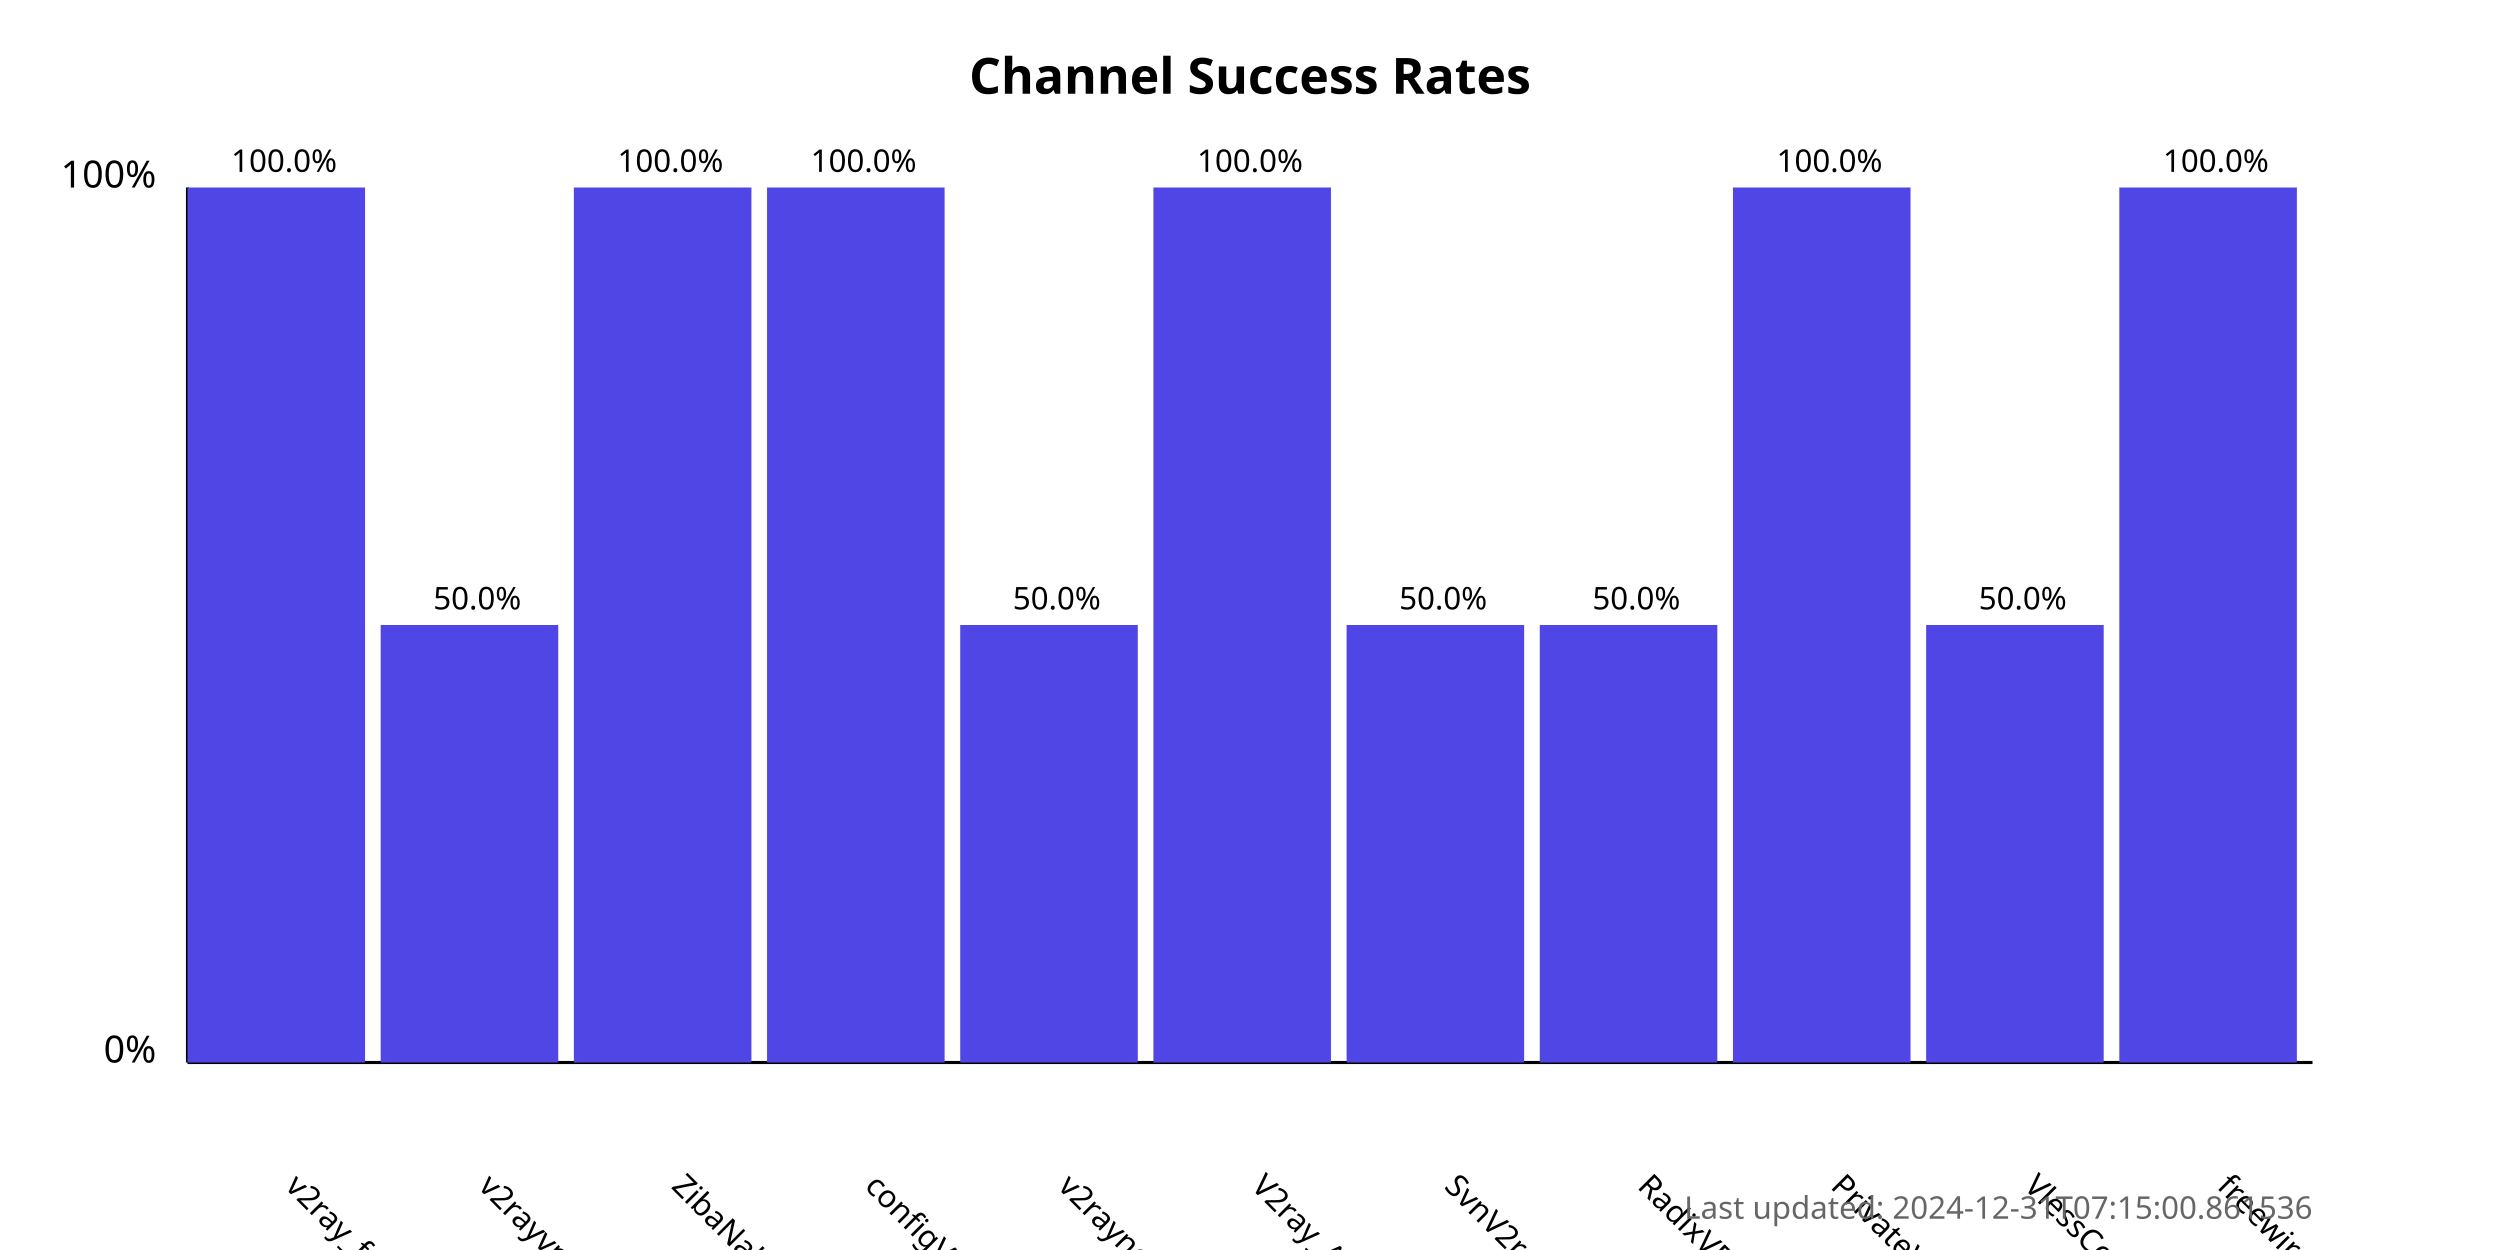
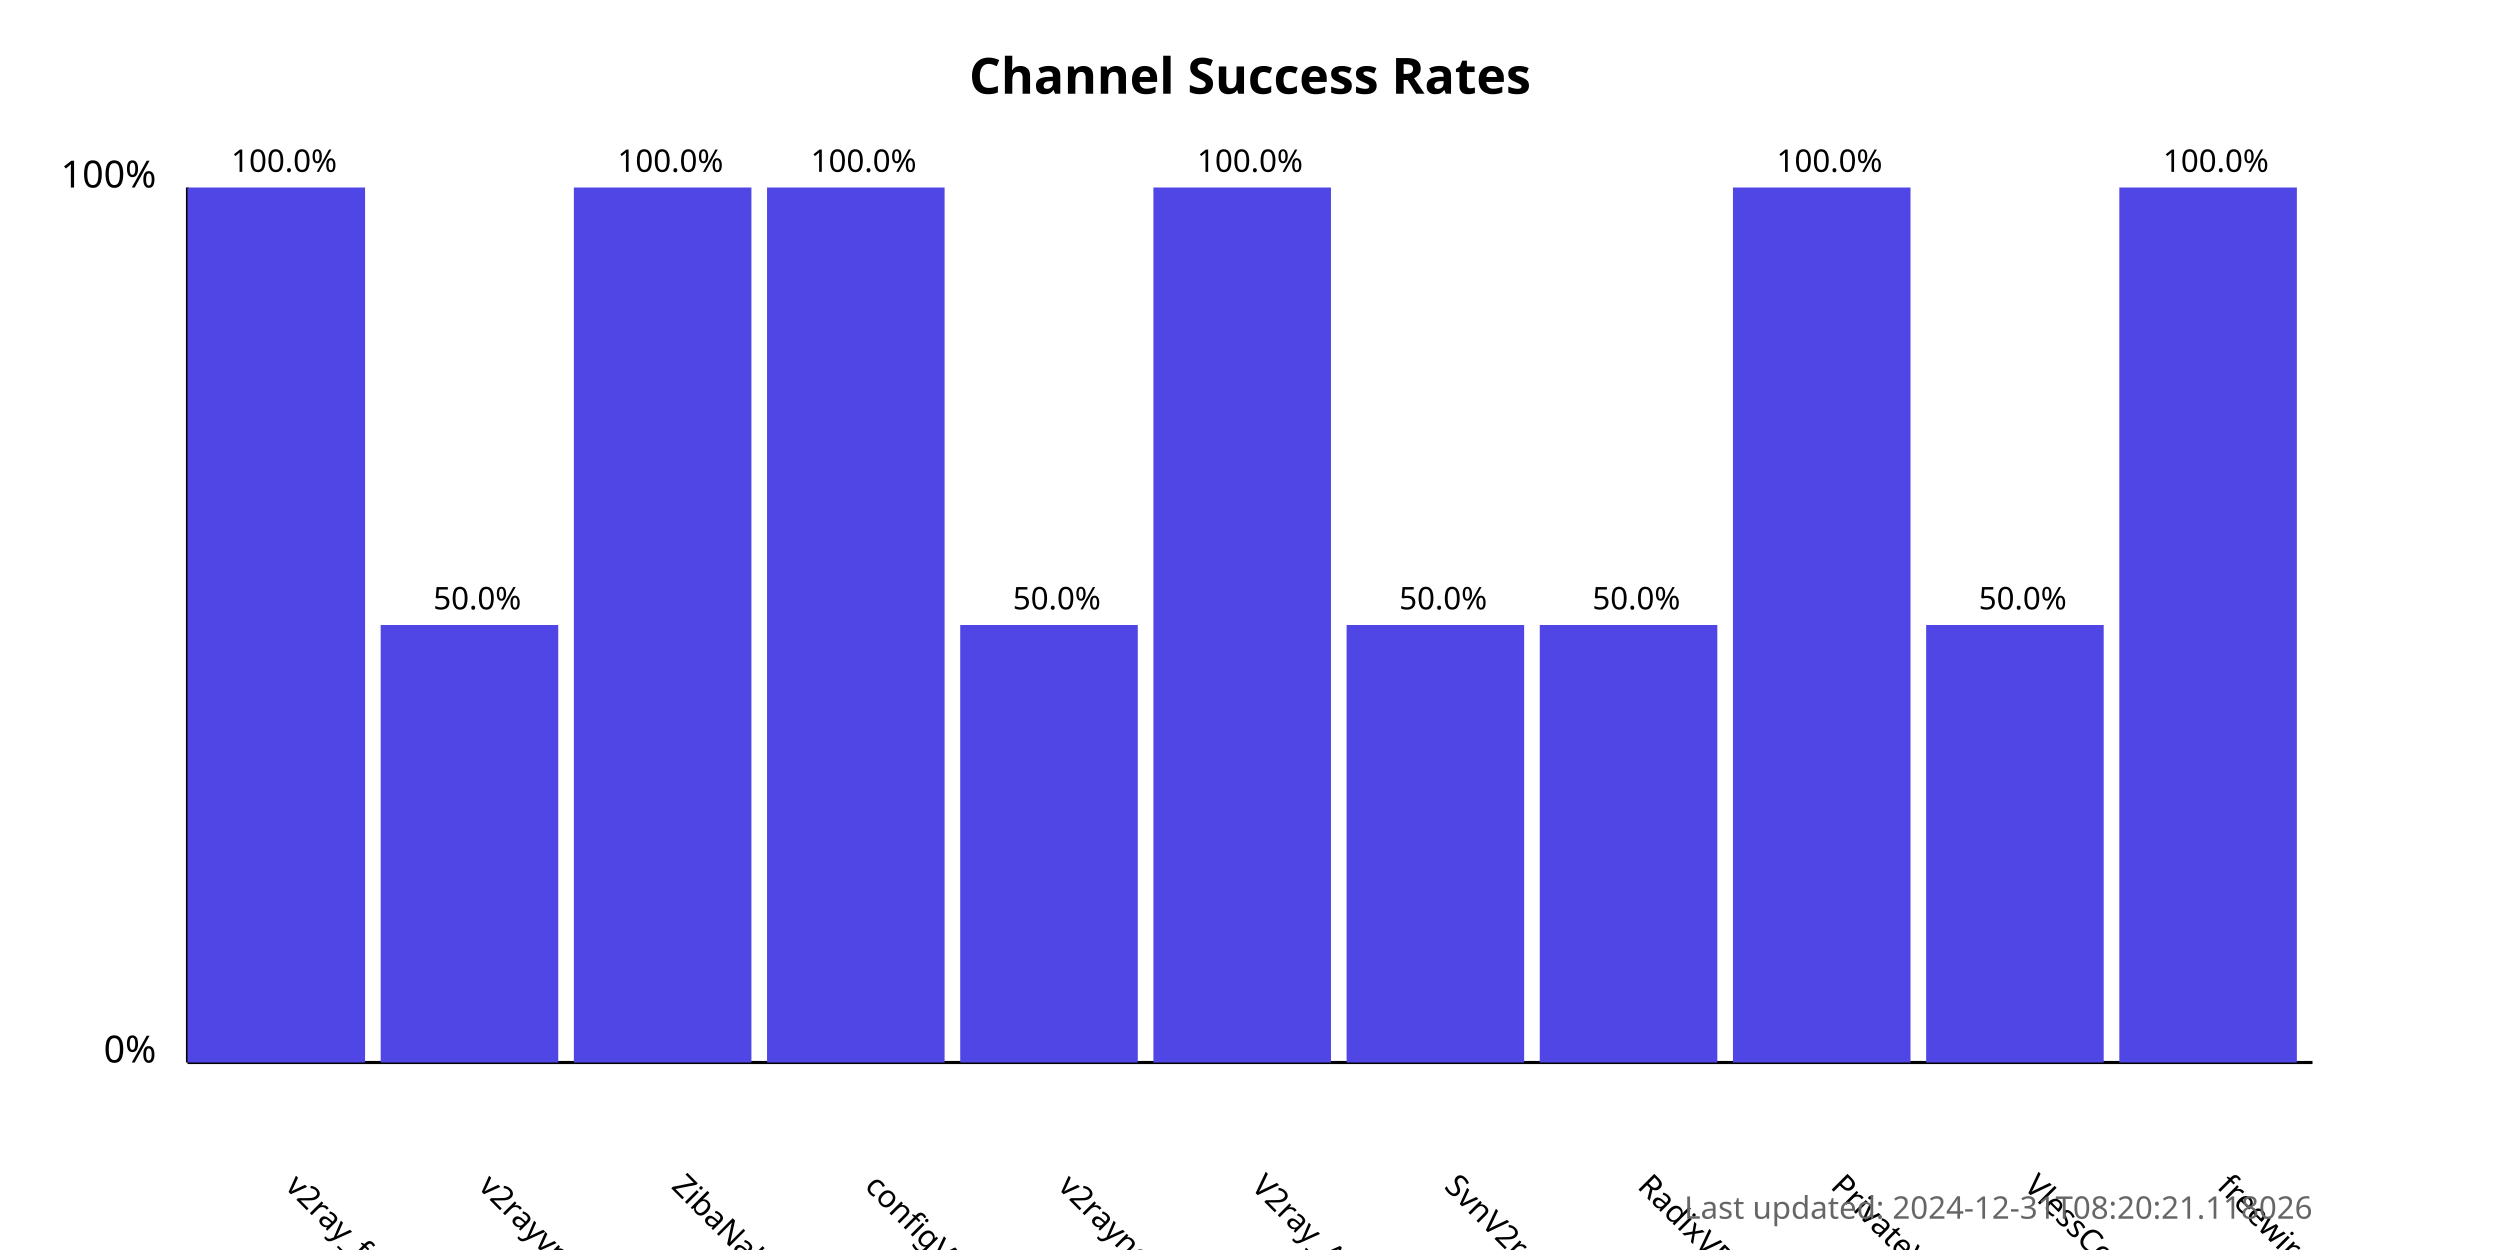
<svg xmlns="http://www.w3.org/2000/svg" width="800" height="400">
  <style>
            .chart-title { font: bold 16px sans-serif; }
            .axis-label { font: 12px sans-serif; }
            .tick-label { font: 10px sans-serif; }
            .bar { fill: #4f46e5; }
            .bar:hover { fill: #6366f1; }
            .timestamp { font: 10px sans-serif; fill: #666; }
        </style>
  <text x="400.0" y="30" text-anchor="middle" class="chart-title">
            Channel Success Rates
        </text>
  <line x1="60" y1="340" x2="60" y2="60" stroke="black" stroke-width="1" />
  <line x1="60" y1="340" x2="740" y2="340" stroke="black" stroke-width="1" />
  <text x="50" y="340" text-anchor="end" class="axis-label">0%</text>
  <text x="50" y="60" text-anchor="end" class="axis-label">100%</text>
  <g>
    <rect x="60" y="60.0" width="56.818" height="280.0" class="bar" />
    <text x="90.909" y="380" transform="rotate(45, 90.90909, 380)" text-anchor="start" class="tick-label">
                v2ray_free_conf
            </text>
    <text x="90.909" y="55.0" text-anchor="middle" class="tick-label">
                100.0%
            </text>
  </g>
  <g>
    <rect x="121.818" y="200.0" width="56.818" height="140.0" class="bar" />
    <text x="152.727" y="380" transform="rotate(45, 152.7273, 380)" text-anchor="start" class="tick-label">
                v2rayvpno
            </text>
    <text x="152.727" y="195.0" text-anchor="middle" class="tick-label">
                50.0%
            </text>
  </g>
  <g>
    <rect x="183.636" y="60.0" width="56.818" height="280.0" class="bar" />
    <text x="214.545" y="380" transform="rotate(45, 214.5455, 380)" text-anchor="start" class="tick-label">
                ZibaNabz
            </text>
    <text x="214.545" y="55.0" text-anchor="middle" class="tick-label">
                100.0%
            </text>
  </g>
  <g>
    <rect x="245.455" y="60.0" width="56.818" height="280.0" class="bar" />
    <text x="276.364" y="380" transform="rotate(45, 276.3636, 380)" text-anchor="start" class="tick-label">
                configV2rayForFree
            </text>
    <text x="276.364" y="55.0" text-anchor="middle" class="tick-label">
                100.0%
            </text>
  </g>
  <g>
    <rect x="307.273" y="200.0" width="56.818" height="140.0" class="bar" />
    <text x="338.182" y="380" transform="rotate(45, 338.1818, 380)" text-anchor="start" class="tick-label">
                v2rayngvpn
            </text>
    <text x="338.182" y="195.0" text-anchor="middle" class="tick-label">
                50.0%
            </text>
  </g>
  <g>
    <rect x="369.091" y="60.0" width="56.818" height="280.0" class="bar" />
    <text x="400.0" y="380" transform="rotate(45, 400.0, 380)" text-anchor="start" class="tick-label">
                V2ray_Alpha
            </text>
    <text x="400.0" y="55.0" text-anchor="middle" class="tick-label">
                100.0%
            </text>
  </g>
  <g>
    <rect x="430.909" y="200.0" width="56.818" height="140.0" class="bar" />
    <text x="461.818" y="380" transform="rotate(45, 461.8182, 380)" text-anchor="start" class="tick-label">
                SvnV2ray
            </text>
    <text x="461.818" y="195.0" text-anchor="middle" class="tick-label">
                50.0%
            </text>
  </g>
  <g>
    <rect x="492.727" y="200.0" width="56.818" height="140.0" class="bar" />
    <text x="523.636" y="380" transform="rotate(45, 523.6364, 380)" text-anchor="start" class="tick-label">
                RadixVPN
            </text>
    <text x="523.636" y="195.0" text-anchor="middle" class="tick-label">
                50.0%
            </text>
  </g>
  <g>
    <rect x="554.545" y="60.0" width="56.818" height="280.0" class="bar" />
    <text x="585.455" y="380" transform="rotate(45, 585.4545, 380)" text-anchor="start" class="tick-label">
                PrivateVPNs
            </text>
    <text x="585.455" y="55.0" text-anchor="middle" class="tick-label">
                100.0%
            </text>
  </g>
  <g>
    <rect x="616.364" y="200.0" width="56.818" height="140.0" class="bar" />
    <text x="647.273" y="380" transform="rotate(45, 647.2727, 380)" text-anchor="start" class="tick-label">
                VlessConfig
            </text>
    <text x="647.273" y="195.0" text-anchor="middle" class="tick-label">
                50.0%
            </text>
  </g>
  <g>
    <rect x="678.182" y="60.0" width="56.818" height="280.0" class="bar" />
    <text x="709.091" y="380" transform="rotate(45, 709.0909, 380)" text-anchor="start" class="tick-label">
                freewireguard
            </text>
    <text x="709.091" y="55.0" text-anchor="middle" class="tick-label">
                100.0%
            </text>
  </g>
  <text x="740" y="390" text-anchor="end" class="timestamp">
-             Last updated: 2024-12-31T07:15:00.861536
+             Last updated: 2024-12-31T08:20:21.118026
        </text>
</svg>
